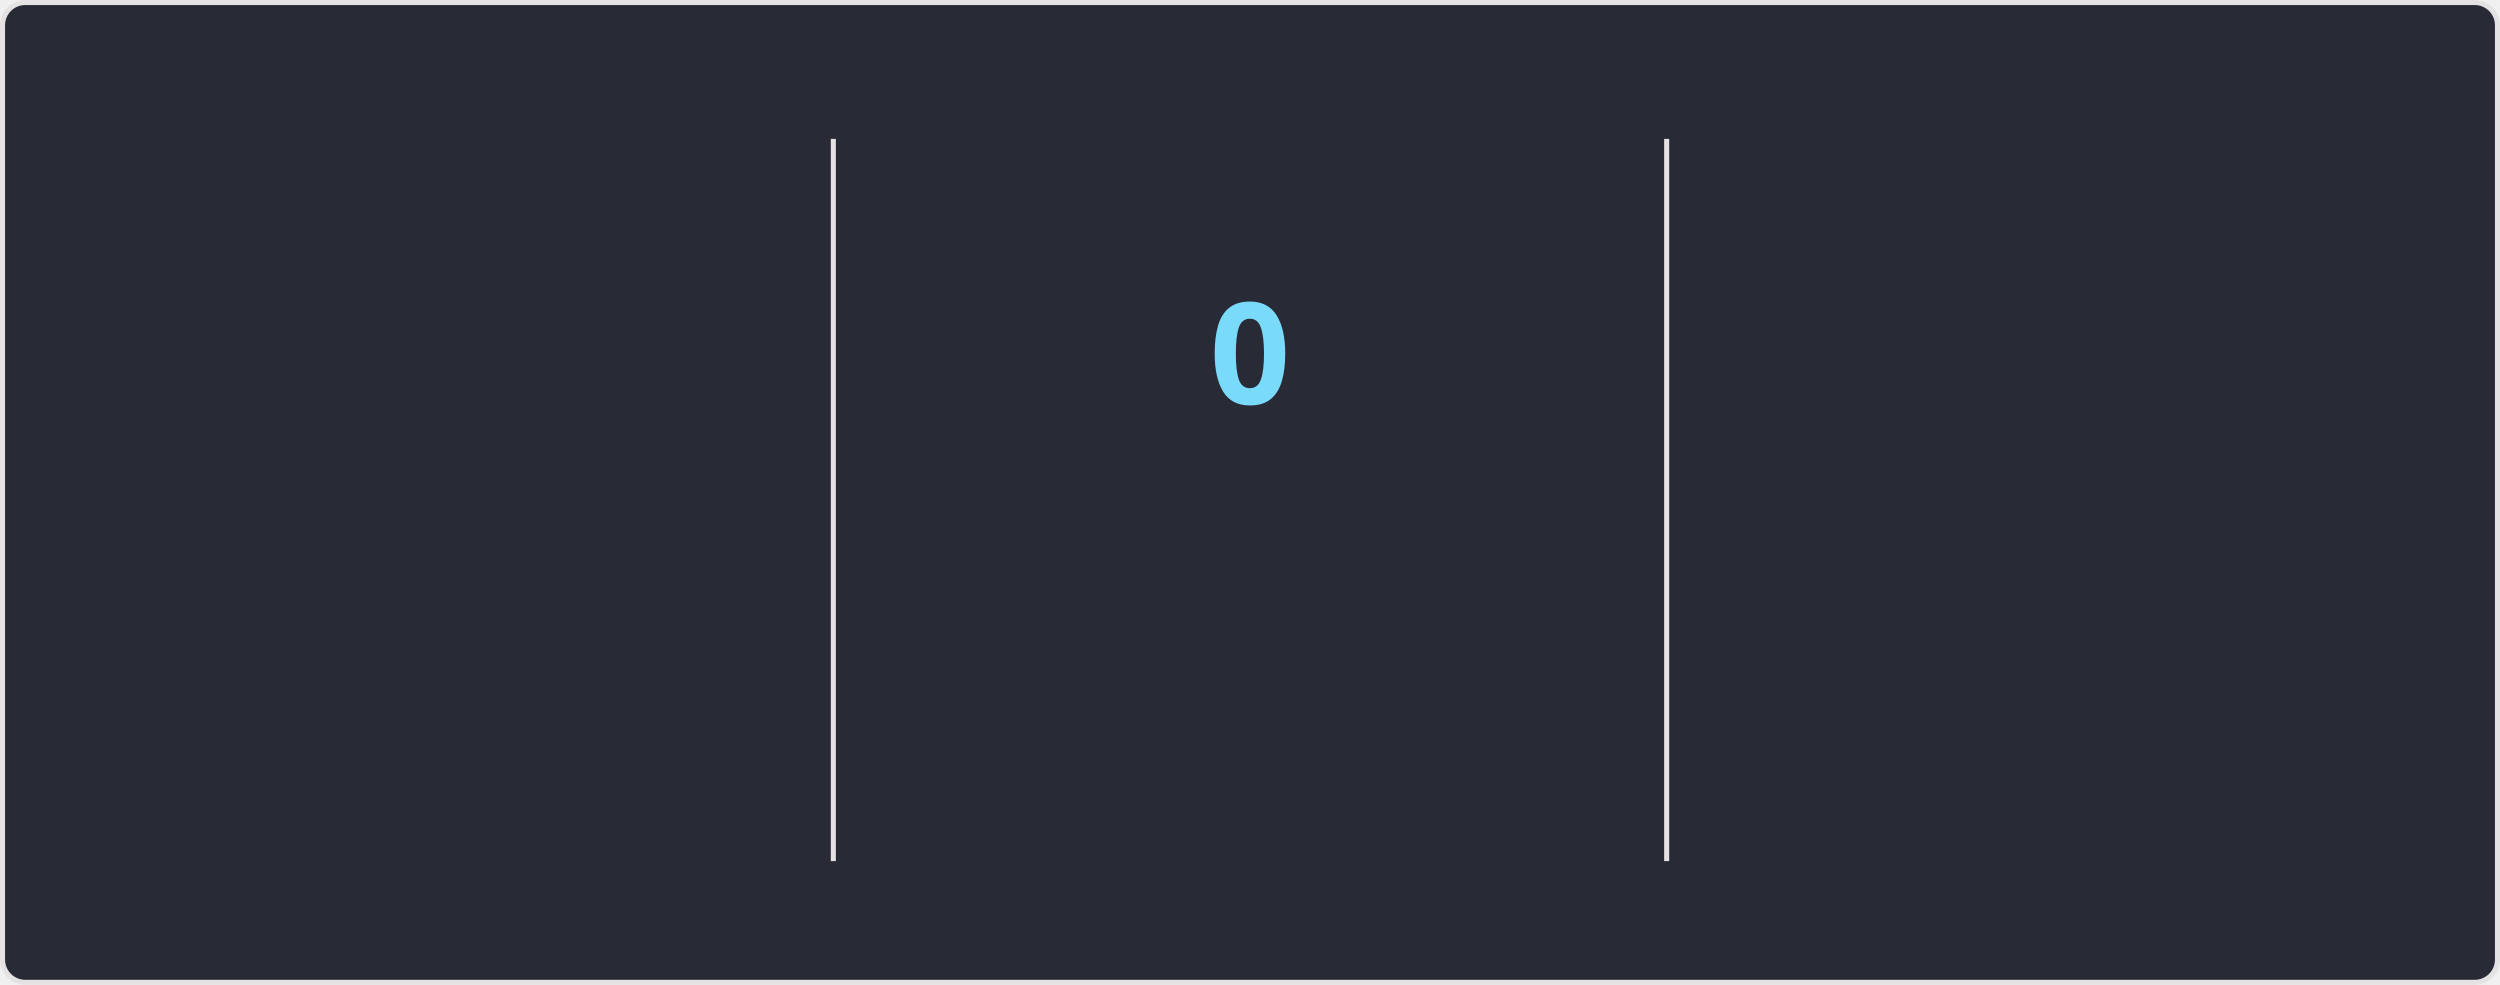
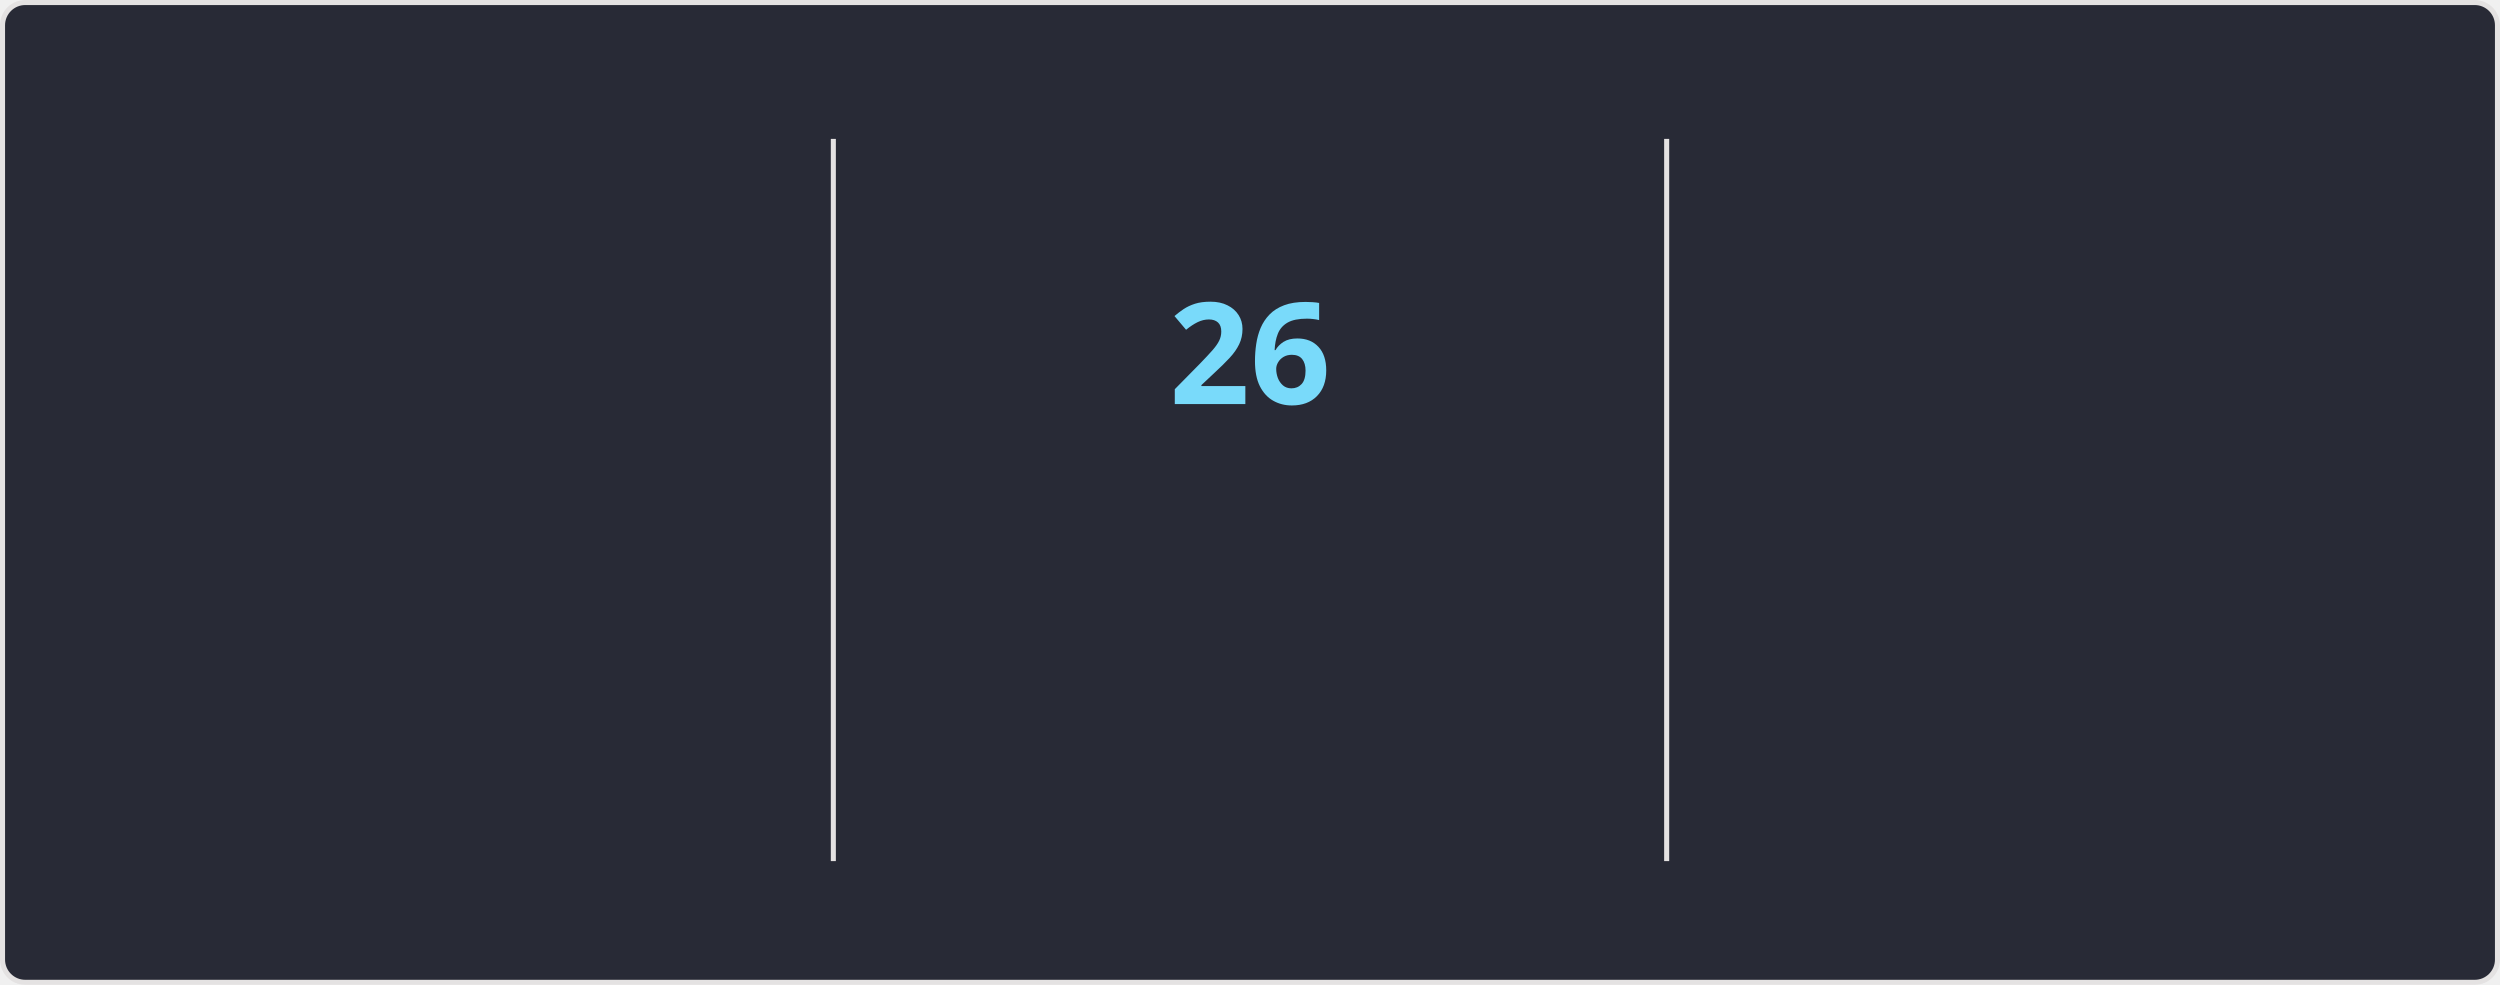
<svg xmlns="http://www.w3.org/2000/svg" style="isolation: isolate" viewBox="0 0 495 195" width="495px" height="195px" direction="ltr">
  <style>
    @keyframes currstreak {
      0% { font-size: 3px; opacity: 0.2; }
      80% { font-size: 34px; opacity: 1; }
      100% { font-size: 28px; opacity: 1; }
    }
    @keyframes fadein {
      0% { opacity: 0; }
      100% { opacity: 1; }
    }
    .big-number {
      font-family: "Segoe UI", Ubuntu, sans-serif;
      font-weight: 700;
      font-size: 28px;
      fill: #ff6e96;
    }
    .label {
      font-family: "Segoe UI", Ubuntu, sans-serif;
      font-weight: 400;
      font-size: 14px;
      fill: #ff6e96;
    }
    .range-text {
      font-family: "Segoe UI", Ubuntu, sans-serif;
      font-weight: 400;
      font-size: 12px;
      fill: #f8f8f2;
    }
    .current-streak-num {
      font-family: "Segoe UI", Ubuntu, sans-serif;
      font-weight: 700;
      font-size: 28px;
      fill: #79dafa;
    }</style>
  <defs>
    <clipPath id="outer_rectangle">
      <rect width="495" height="195" rx="4.5" />
    </clipPath>
    <mask id="mask_out_ring_behind_fire">
      <rect width="495" height="195" fill="white" />
      <ellipse id="mask-ellipse" cx="247.5" cy="32" rx="13" ry="18" fill="black" />
    </mask>
  </defs>
  <g clip-path="url(#outer_rectangle)">
    <g style="isolation: isolate">
      <rect fill="#282a36" rx="4.5" x="0.5" y="0.5" width="494" height="194" stroke="#e4e2e2" />
    </g>
    <g style="isolation: isolate">
      <line x1="165" y1="28" x2="165" y2="170" vector-effect="non-scaling-stroke" stroke-width="1" stroke="#e4e2e2" stroke-linejoin="miter" stroke-linecap="square" stroke-miterlimit="3" />
      <line x1="330" y1="28" x2="330" y2="170" vector-effect="non-scaling-stroke" stroke-width="1" stroke="#e4e2e2" stroke-linejoin="miter" stroke-linecap="square" stroke-miterlimit="3" />
    </g>
    <g style="isolation: isolate">
      <g transform="translate(82.5, 48)">
        <text x="0" y="32" stroke-width="0" text-anchor="middle" class="big-number" style="opacity: 0; animation: fadein 0.5s linear forwards 0.6s">
            5.6K
          </text>
      </g>
      <g transform="translate(82.5, 84)">
        <text x="0" y="32" stroke-width="0" text-anchor="middle" class="label" style="opacity: 0; animation: fadein 0.5s linear forwards 0.7s">
            Total Contributions
          </text>
      </g>
      <g transform="translate(82.5, 114)">
        <text x="0" y="32" stroke-width="0" text-anchor="middle" class="range-text" style="opacity: 0; animation: fadein 0.5s linear forwards 0.8s">
            Aug 3 - Present
          </text>
      </g>
    </g>
    <g style="isolation: isolate">
      <g mask="url(#mask_out_ring_behind_fire)">
        <circle cx="247.5" cy="71" r="40" fill="none" stroke="#ff6e96" stroke-width="5" style="opacity: 0; animation: fadein 0.5s linear forwards 0.4s" />
      </g>
      <g transform="translate(247.5, 19.5)" stroke-opacity="0" style="opacity: 0; animation: fadein 0.5s linear forwards 0.6s">
        <path d="M -12 -0.5 L 15 -0.5 L 15 23.5 L -12 23.5 L -12 -0.5 Z" fill="none" />
        <path d="M 1.5 0.67 C 1.5 0.67 2.24 3.32 2.24 5.47 C 2.24 7.53 0.89 9.2 -1.17 9.2 C -3.23 9.2 -4.79 7.53 -4.79 5.47 L -4.76 5.11 C -6.78 7.51 -8 10.62 -8 13.99 C -8 18.41 -4.42 22 0 22 C 4.42 22 8 18.41 8 13.99 C 8 8.6 5.41 3.79 1.5 0.67 Z M -0.29 19 C -2.07 19 -3.51 17.6 -3.51 15.86 C -3.51 14.24 -2.46 13.1 -0.7 12.74 C 1.07 12.38 2.9 11.53 3.92 10.16 C 4.31 11.45 4.51 12.81 4.51 14.2 C 4.51 16.85 2.36 19 -0.29 19 Z" fill="#ff6e96" stroke-opacity="0" />
      </g>
      <g transform="translate(247.5, 48)">
        <text x="0" y="32" stroke-width="0" text-anchor="middle" class="current-streak-num" style="animation: currstreak 0.6s linear forwards">
-             0
+             26
          </text>
      </g>
      <g transform="translate(247.5, 108)">
        <text x="0" y="32" stroke-width="0" text-anchor="middle" class="label" style="opacity: 0; animation: fadein 0.5s linear forwards 0.9s">
            Current Streak
          </text>
      </g>
      <g transform="translate(247.5, 145)">
        <text x="0" y="21" stroke-width="0" text-anchor="middle" class="range-text" style="opacity: 0; animation: fadein 0.5s linear forwards 0.9s">
-             0 days
+             Jul 12 - Aug 6
          </text>
      </g>
    </g>
    <g style="isolation: isolate">
      <g transform="translate(412.5, 48)">
        <text x="0" y="32" stroke-width="0" text-anchor="middle" class="big-number" style="opacity: 0; animation: fadein 0.5s linear forwards 1.2s">
-             25
+             26
          </text>
      </g>
      <g transform="translate(412.5, 84)">
        <text x="0" y="32" stroke-width="0" text-anchor="middle" class="label" style="opacity: 0; animation: fadein 0.5s linear forwards 1.3s">
            Longest Streak
          </text>
      </g>
      <g transform="translate(412.5, 114)">
        <text x="0" y="32" stroke-width="0" text-anchor="middle" class="range-text" style="opacity: 0; animation: fadein 0.5s linear forwards 1.4s">
-             Jul 12 - Aug 5
+             Jul 12 - Aug 6
          </text>
      </g>
    </g>
  </g>
</svg>
